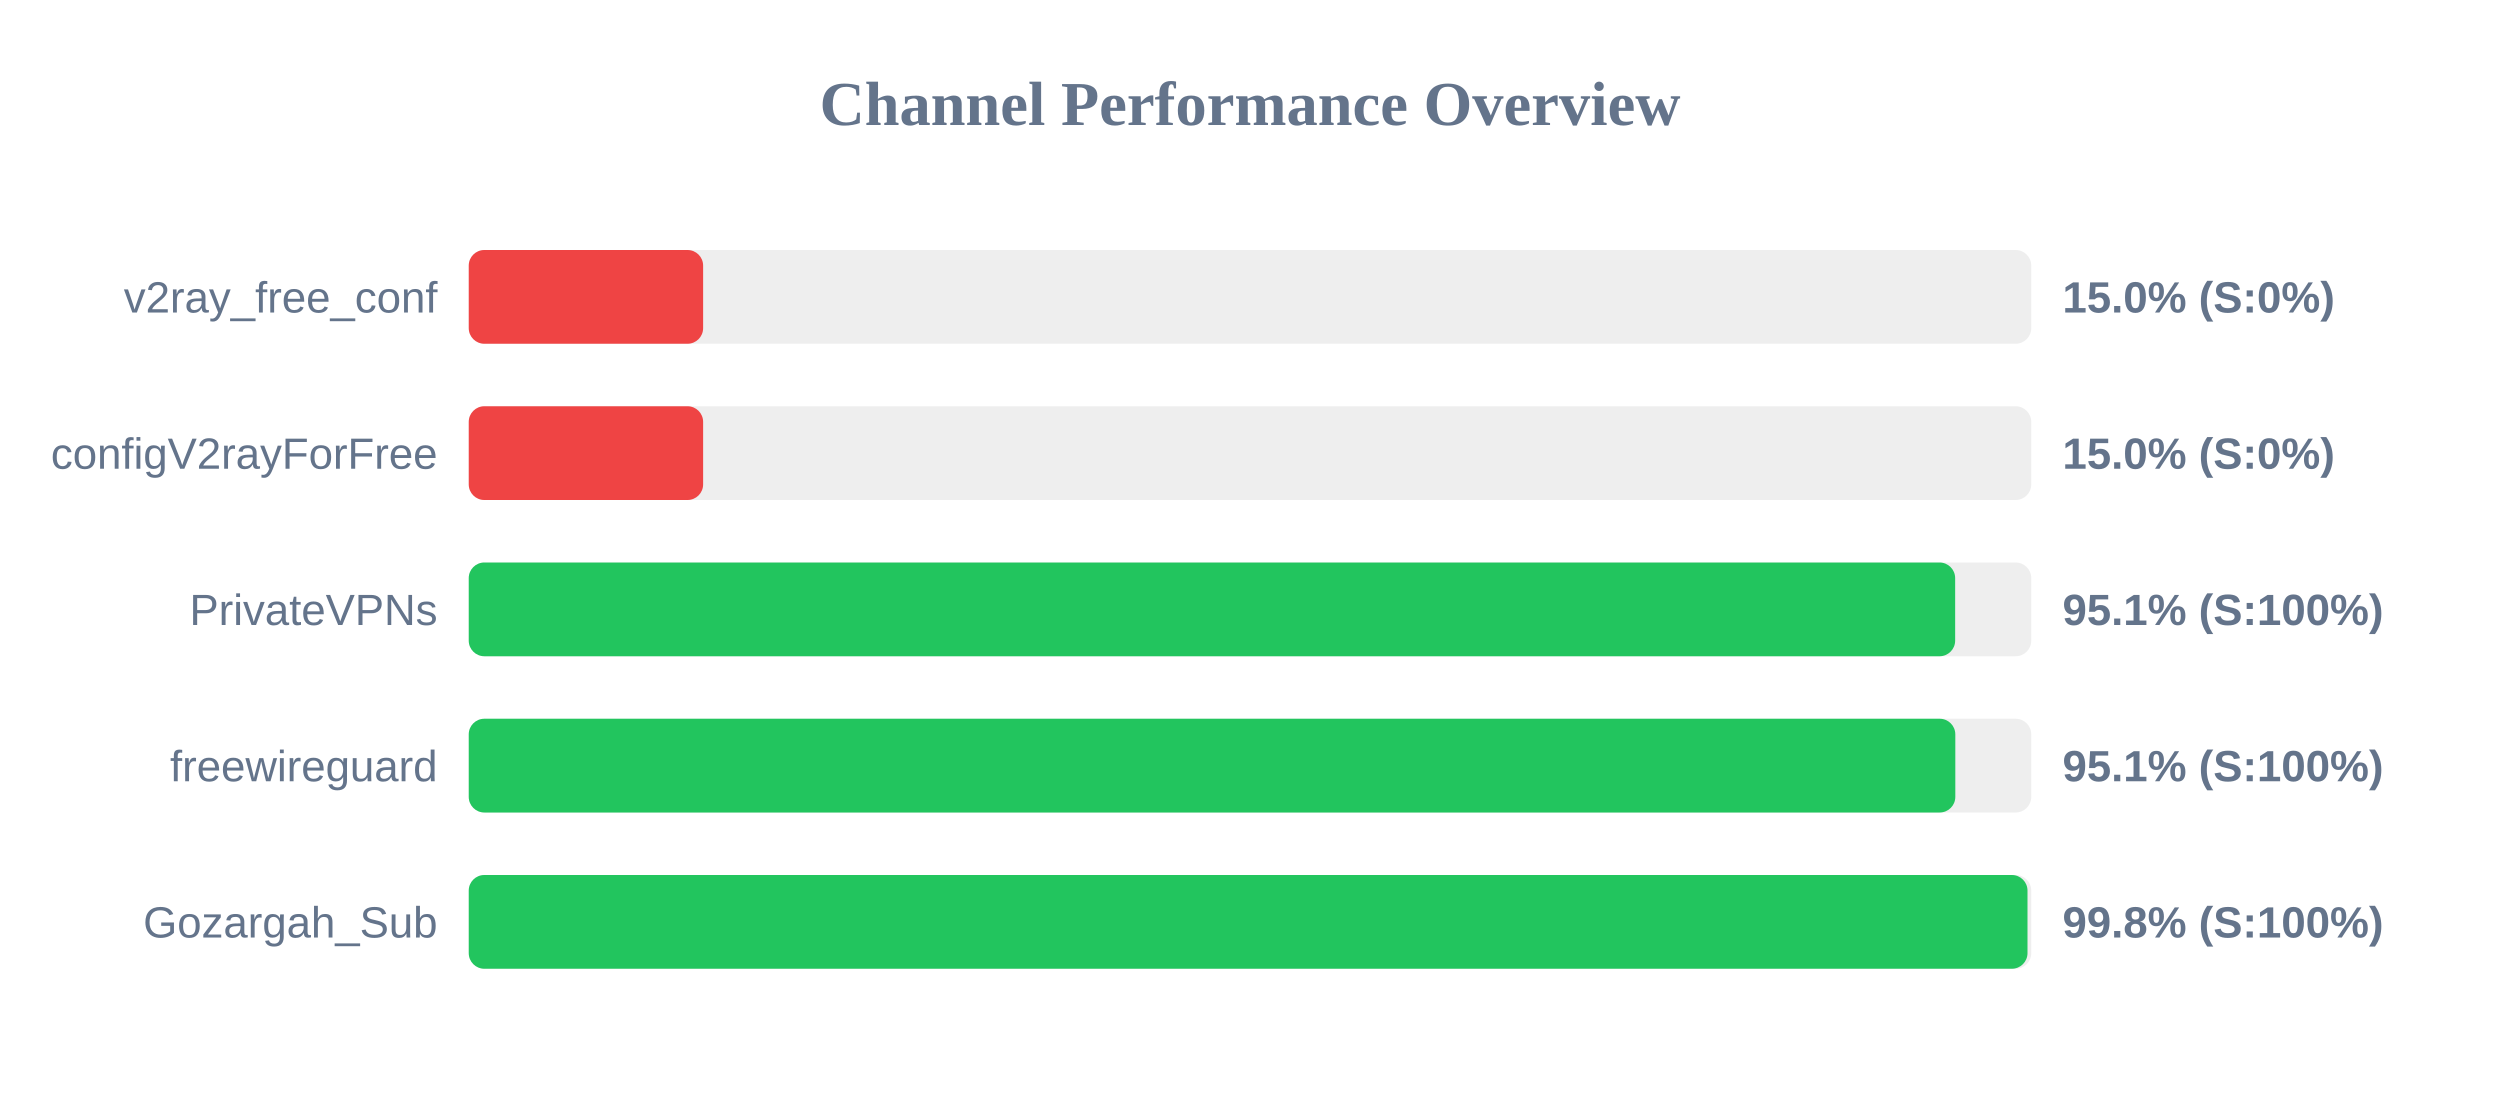
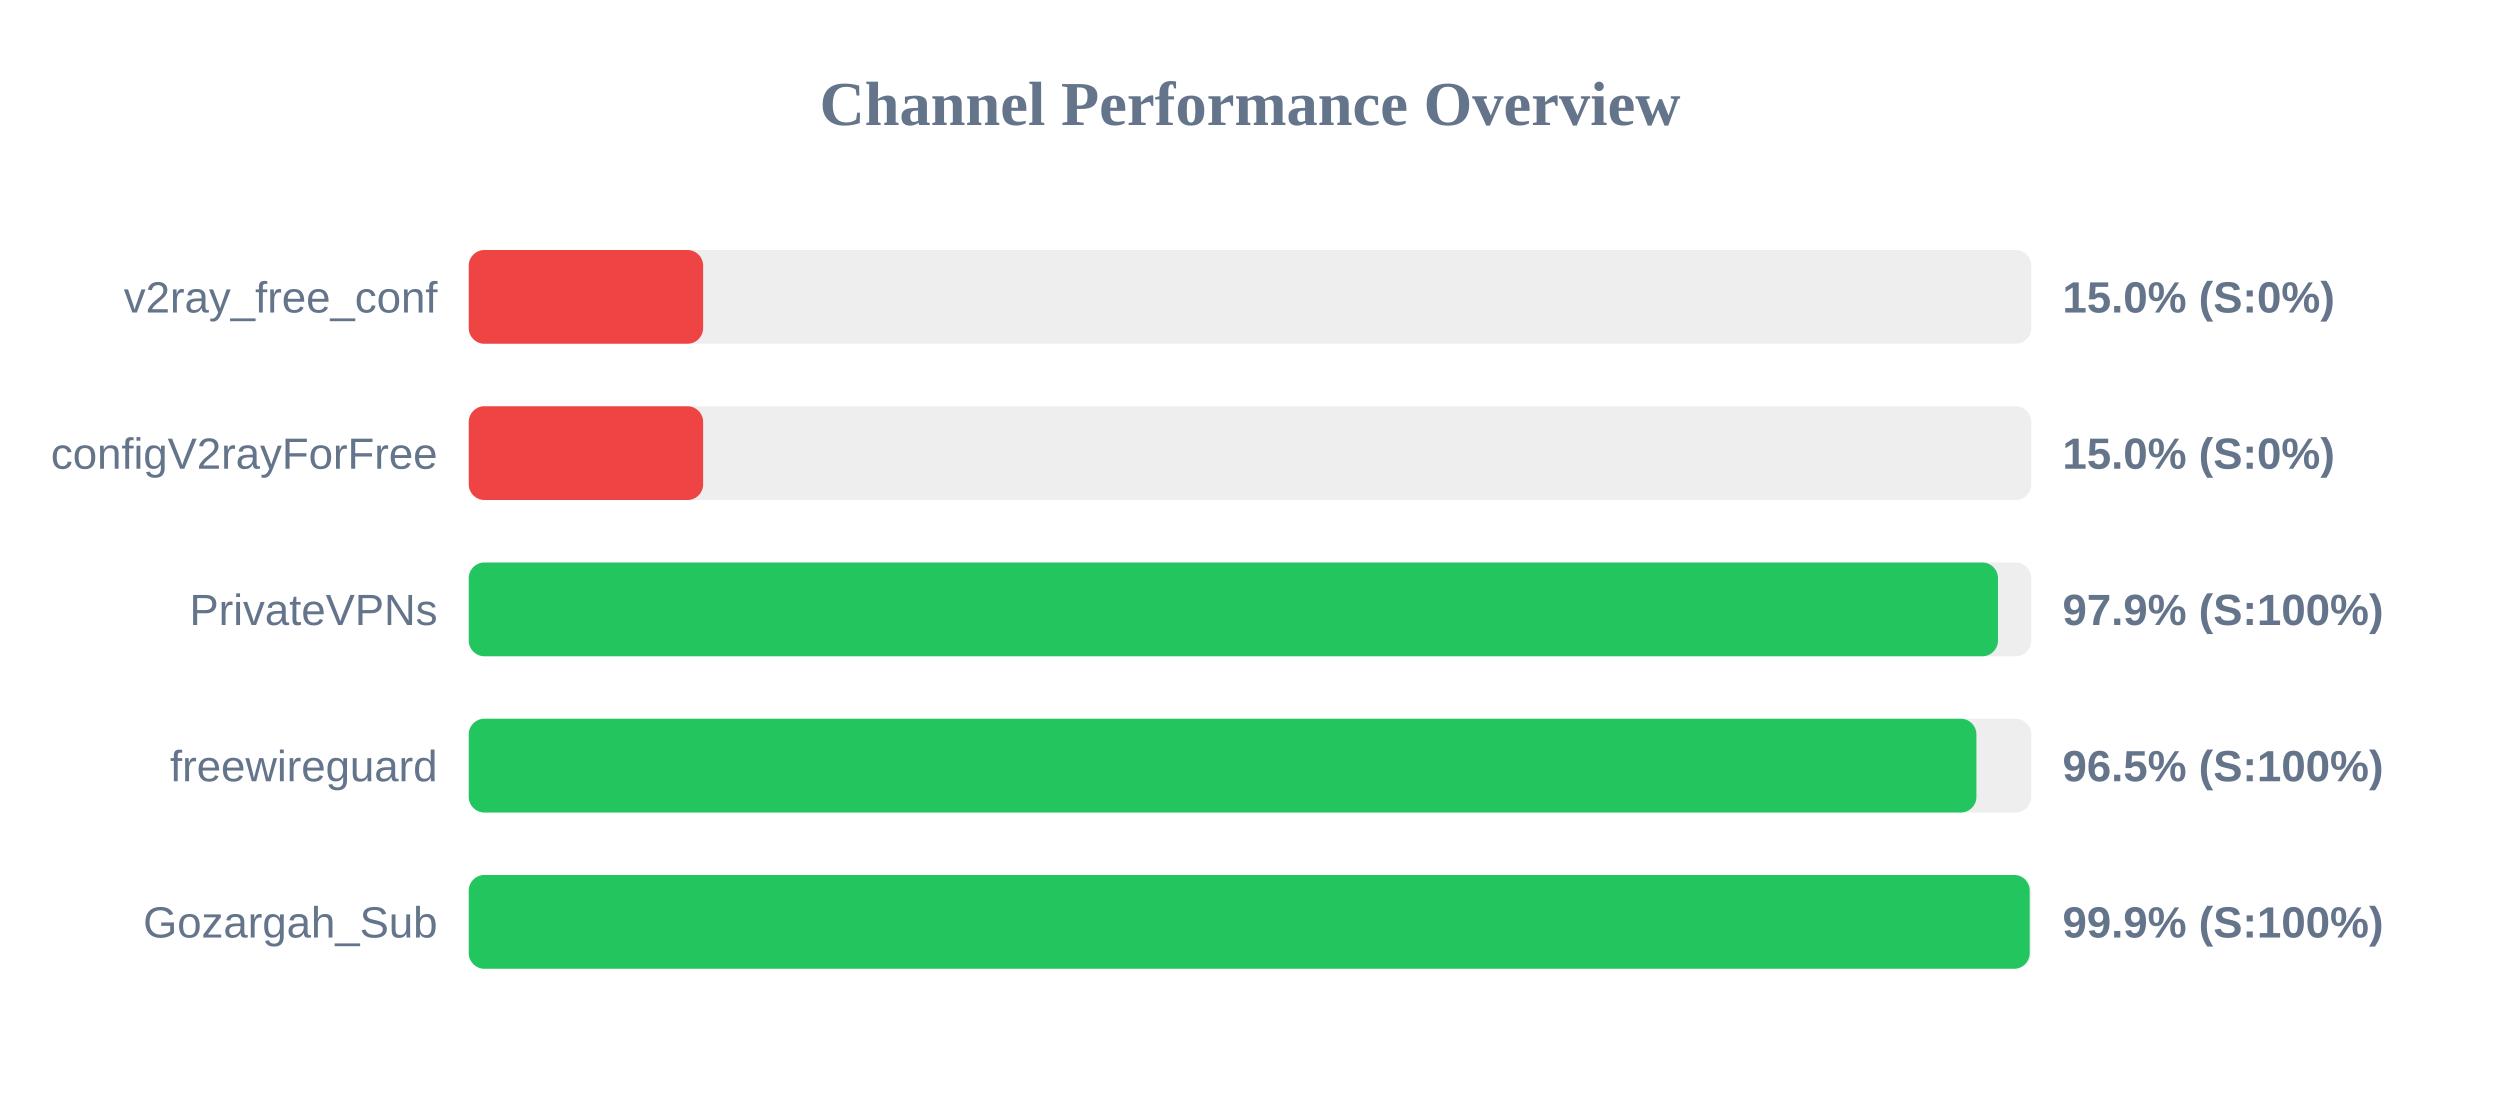
<svg xmlns="http://www.w3.org/2000/svg" width="800" height="350" version="1.1">
  <style>
        .row { font: 14px Arial; fill: #64748b; }
        .score { font: bold 14px Arial; fill: #64748b; }
    </style>
  <text x="400" y="40" text-anchor="middle" font-size="20px" font-weight="bold" fill="#64748b">Channel Performance Overview</text>
  <rect x="150" y="80" width="500" height="30" fill="#eee" rx="5" />
  <rect x="150" y="80" width="75.0" height="30" fill="#ef4444" rx="5" />
  <text x="140" y="100" text-anchor="end" class="row">v2ray_free_conf</text>
  <text x="660" y="100" text-anchor="start" class="score">15.0% (S:0%)</text>
  <rect x="150" y="130" width="500" height="30" fill="#eee" rx="5" />
  <rect x="150" y="130" width="75.0" height="30" fill="#ef4444" rx="5" />
  <text x="140" y="150" text-anchor="end" class="row">configV2rayForFree</text>
  <text x="660" y="150" text-anchor="start" class="score">15.0% (S:0%)</text>
  <rect x="150" y="180" width="500" height="30" fill="#eee" rx="5" />
-   <rect x="150" y="180" width="475.65" height="30" fill="#22c55e" rx="5" />
+   <rect x="150" y="180" width="489.35" height="30" fill="#22c55e" rx="5" />
  <text x="140" y="200" text-anchor="end" class="row">PrivateVPNs</text>
-   <text x="660" y="200" text-anchor="start" class="score">95.1% (S:100%)</text>
+   <text x="660" y="200" text-anchor="start" class="score">97.9% (S:100%)</text>
  <rect x="150" y="230" width="500" height="30" fill="#eee" rx="5" />
-   <rect x="150" y="230" width="475.7" height="30" fill="#22c55e" rx="5" />
+   <rect x="150" y="230" width="482.45" height="30" fill="#22c55e" rx="5" />
  <text x="140" y="250" text-anchor="end" class="row">freewireguard</text>
-   <text x="660" y="250" text-anchor="start" class="score">95.1% (S:100%)</text>
+   <text x="660" y="250" text-anchor="start" class="score">96.5% (S:100%)</text>
  <rect x="150" y="280" width="500" height="30" fill="#eee" rx="5" />
-   <rect x="150" y="280" width="498.8" height="30" fill="#22c55e" rx="5" />
+   <rect x="150" y="280" width="499.5" height="30" fill="#22c55e" rx="5" />
  <text x="140" y="300" text-anchor="end" class="row">Gozargah_Sub</text>
-   <text x="660" y="300" text-anchor="start" class="score">99.8% (S:100%)</text>
+   <text x="660" y="300" text-anchor="start" class="score">99.9% (S:100%)</text>
</svg>
